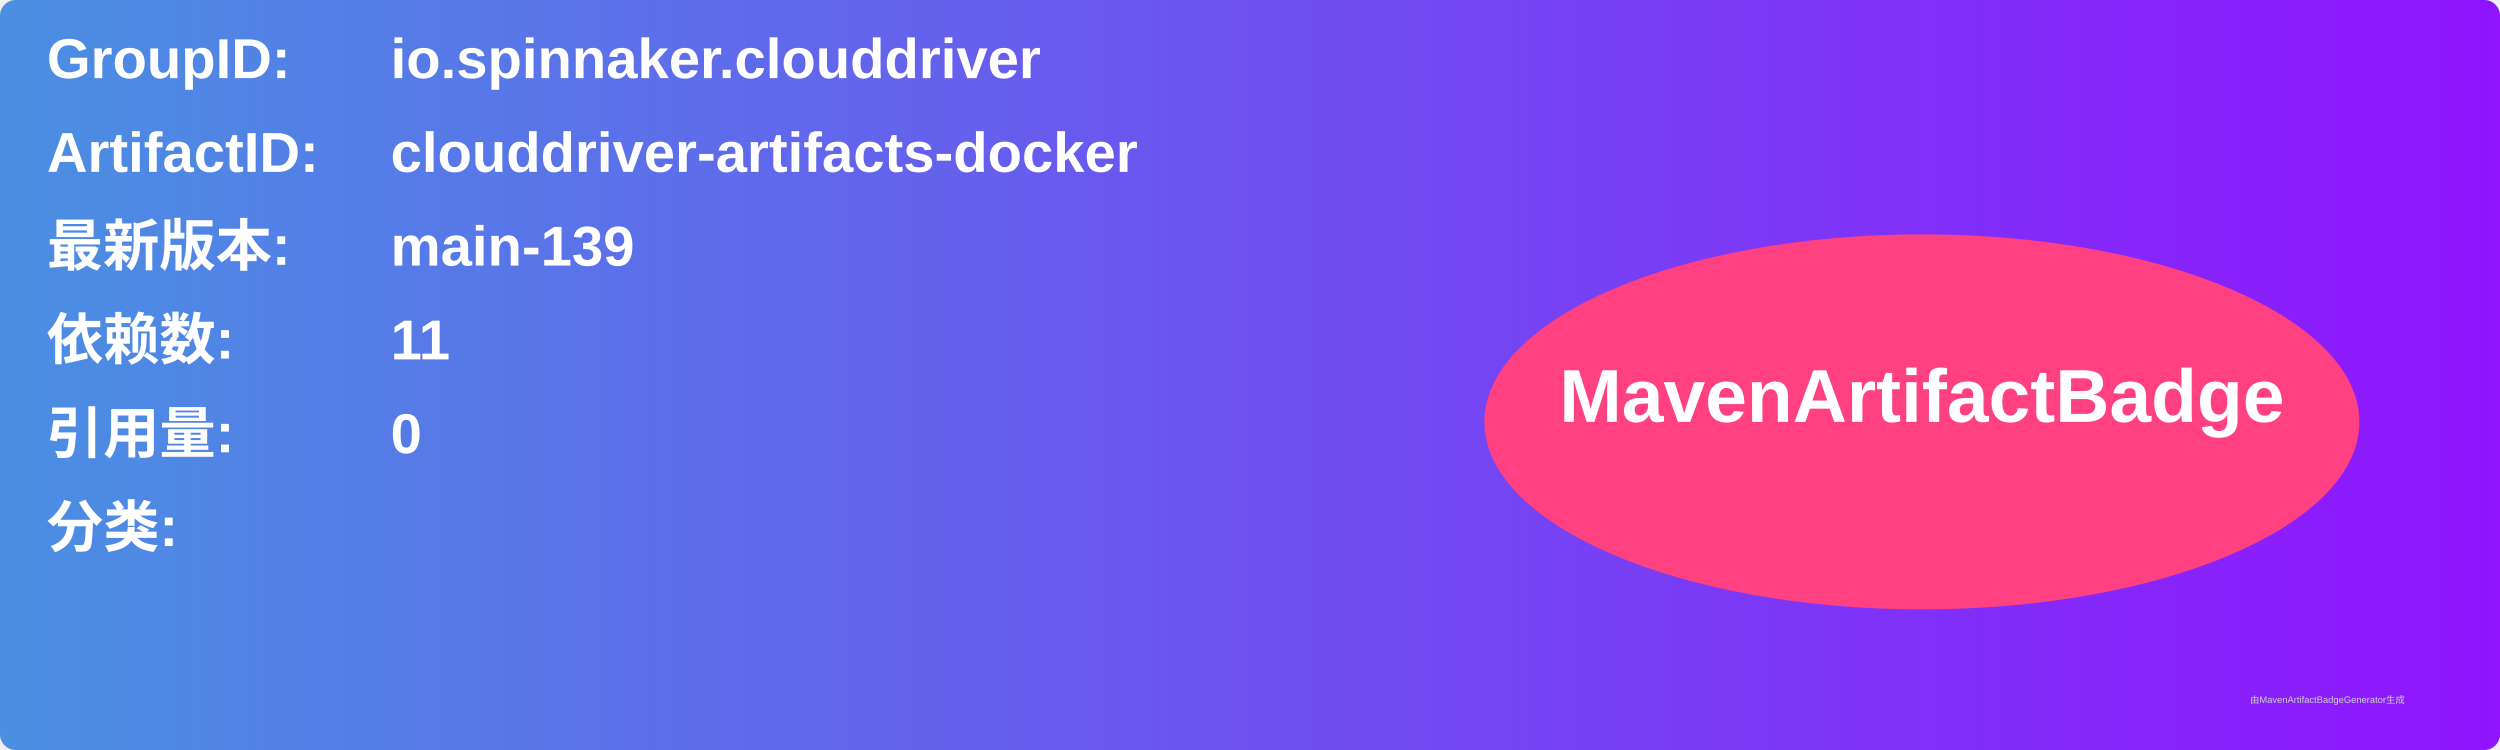
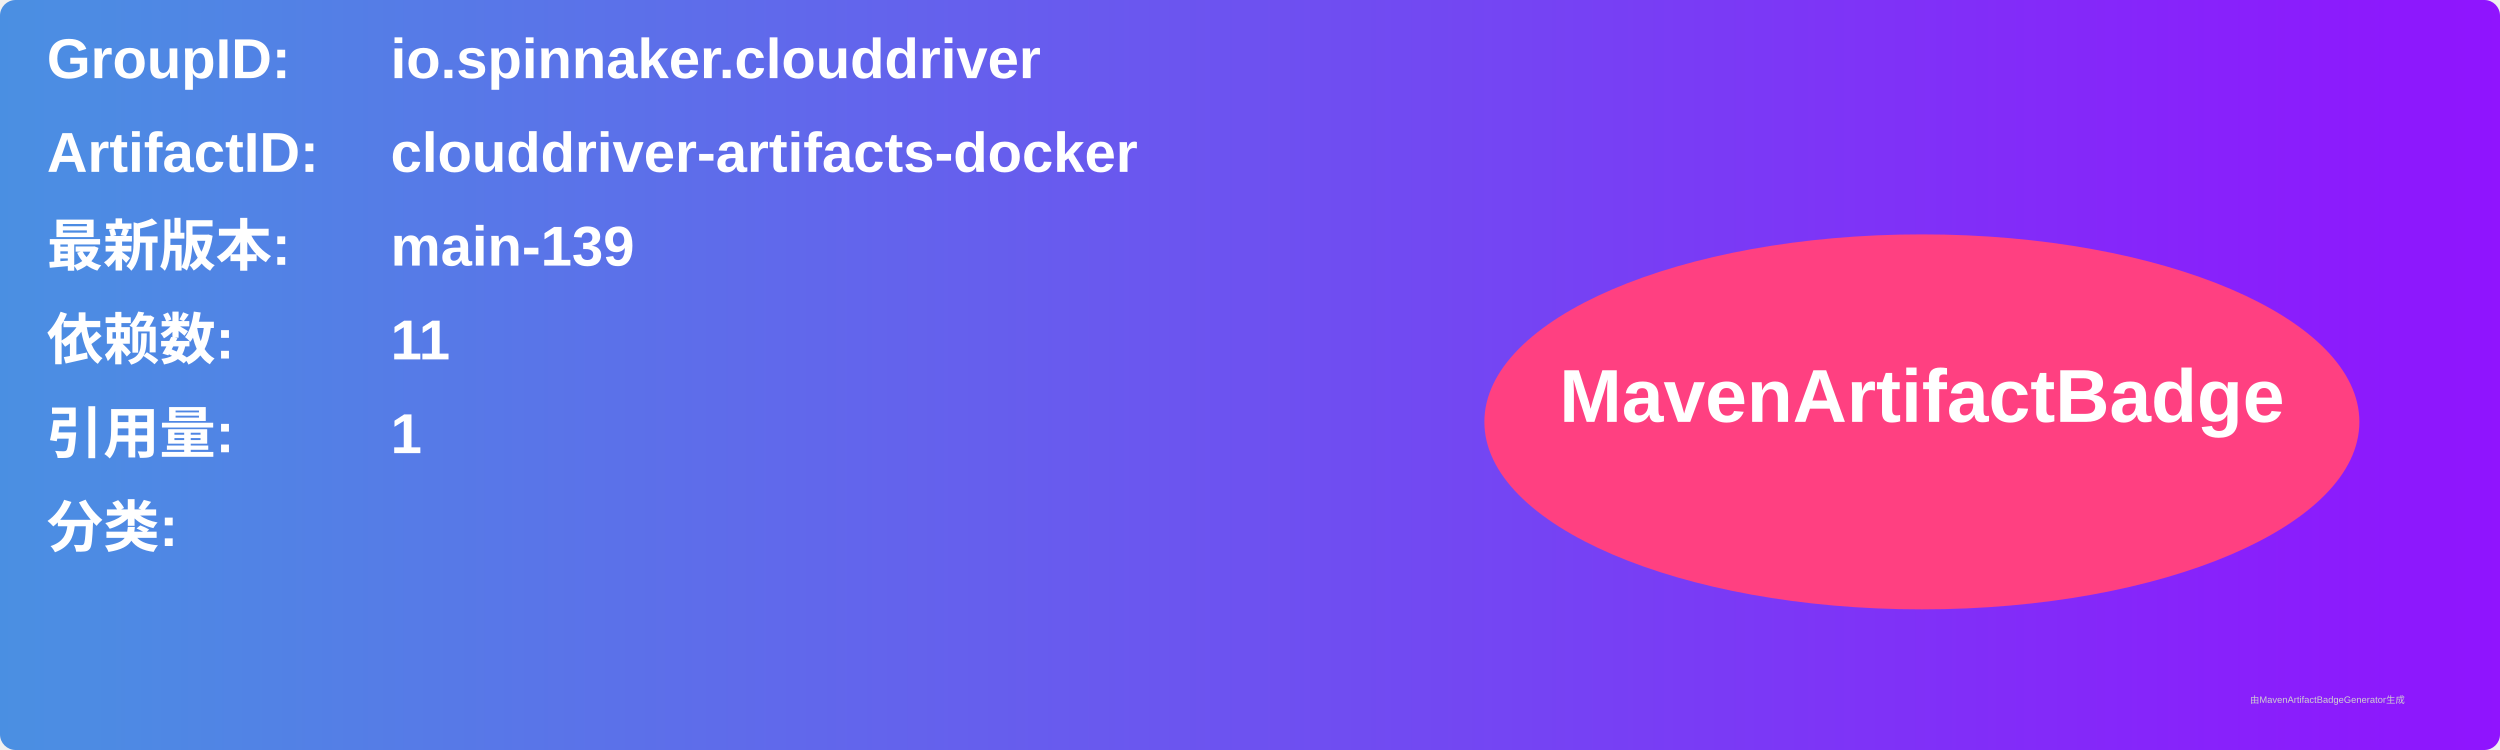
<svg xmlns="http://www.w3.org/2000/svg" width="800" height="240" viewBox="0 0 800 240">
  <linearGradient id="grad" x1="0%" y1="0%" x2="100%" y2="0%">
    <stop offset="0%" stop-color="#4a90e2" />
    <stop offset="100%" stop-color="#9013fe" />
  </linearGradient>
  <rect width="100%" height="100%" rx="5" ry="5" fill="url(#grad)" />
  <g transform="translate(15, 15)">
    <text x="0" y="10" font-family="Arial" font-size="18" fill="white" font-weight="bold" width="260">GroupID:</text>
    <text x="110" y="10" font-family="Arial" font-size="18" fill="white" font-weight="bold" width="460">io.spinnaker.clouddriver</text>
    <text x="0" y="40" font-family="Arial" font-size="18" fill="white" font-weight="bold" width="260">ArtifactID:</text>
    <text x="110" y="40" font-family="Arial" font-size="18" fill="white" font-weight="bold" width="460">clouddriver-artifacts-docker</text>
    <text x="0" y="70" font-family="Arial" font-size="18" fill="white" font-weight="bold">最新版本:</text>
    <text x="110" y="70" font-family="Arial" font-size="18" fill="white" font-weight="bold">
      <tspan font-weight="bold">main-139</tspan>
    </text>
    <text x="0" y="100" font-family="Arial" font-size="18" fill="white" font-weight="bold">依赖数: </text>
    <text x="110" y="100" font-family="Arial" font-size="18" fill="white">
      <tspan font-weight="bold">11</tspan>
    </text>
    <text x="0" y="130" font-family="Arial" font-size="18" fill="white" font-weight="bold">引用量: </text>
    <text x="110" y="130" font-family="Arial" font-size="18" fill="white">
-       <tspan font-weight="bold">0</tspan>
+       <tspan font-weight="bold">1</tspan>
    </text>
    <text x="0" y="160" font-family="Arial" font-size="18" fill="white" font-weight="bold">分类:</text>
    <text x="10" y="190" font-family="Arial" font-size="10" fill="white">
      <tspan font-weight="bold" />
    </text>
    <ellipse cx="600" cy="120" rx="140" ry="60" fill="#ff4081" />
    <text x="600" y="120" text-anchor="middle" font-family="Arial" font-size="24" fill="white" font-weight="bold">MavenArtifactBadge</text>
  </g>
  <text x="720" y="225" font-family="Arial" font-size="3" fill="#d0d0d0">由MavenArtifactBadgeGenerator生成</text>
</svg>
